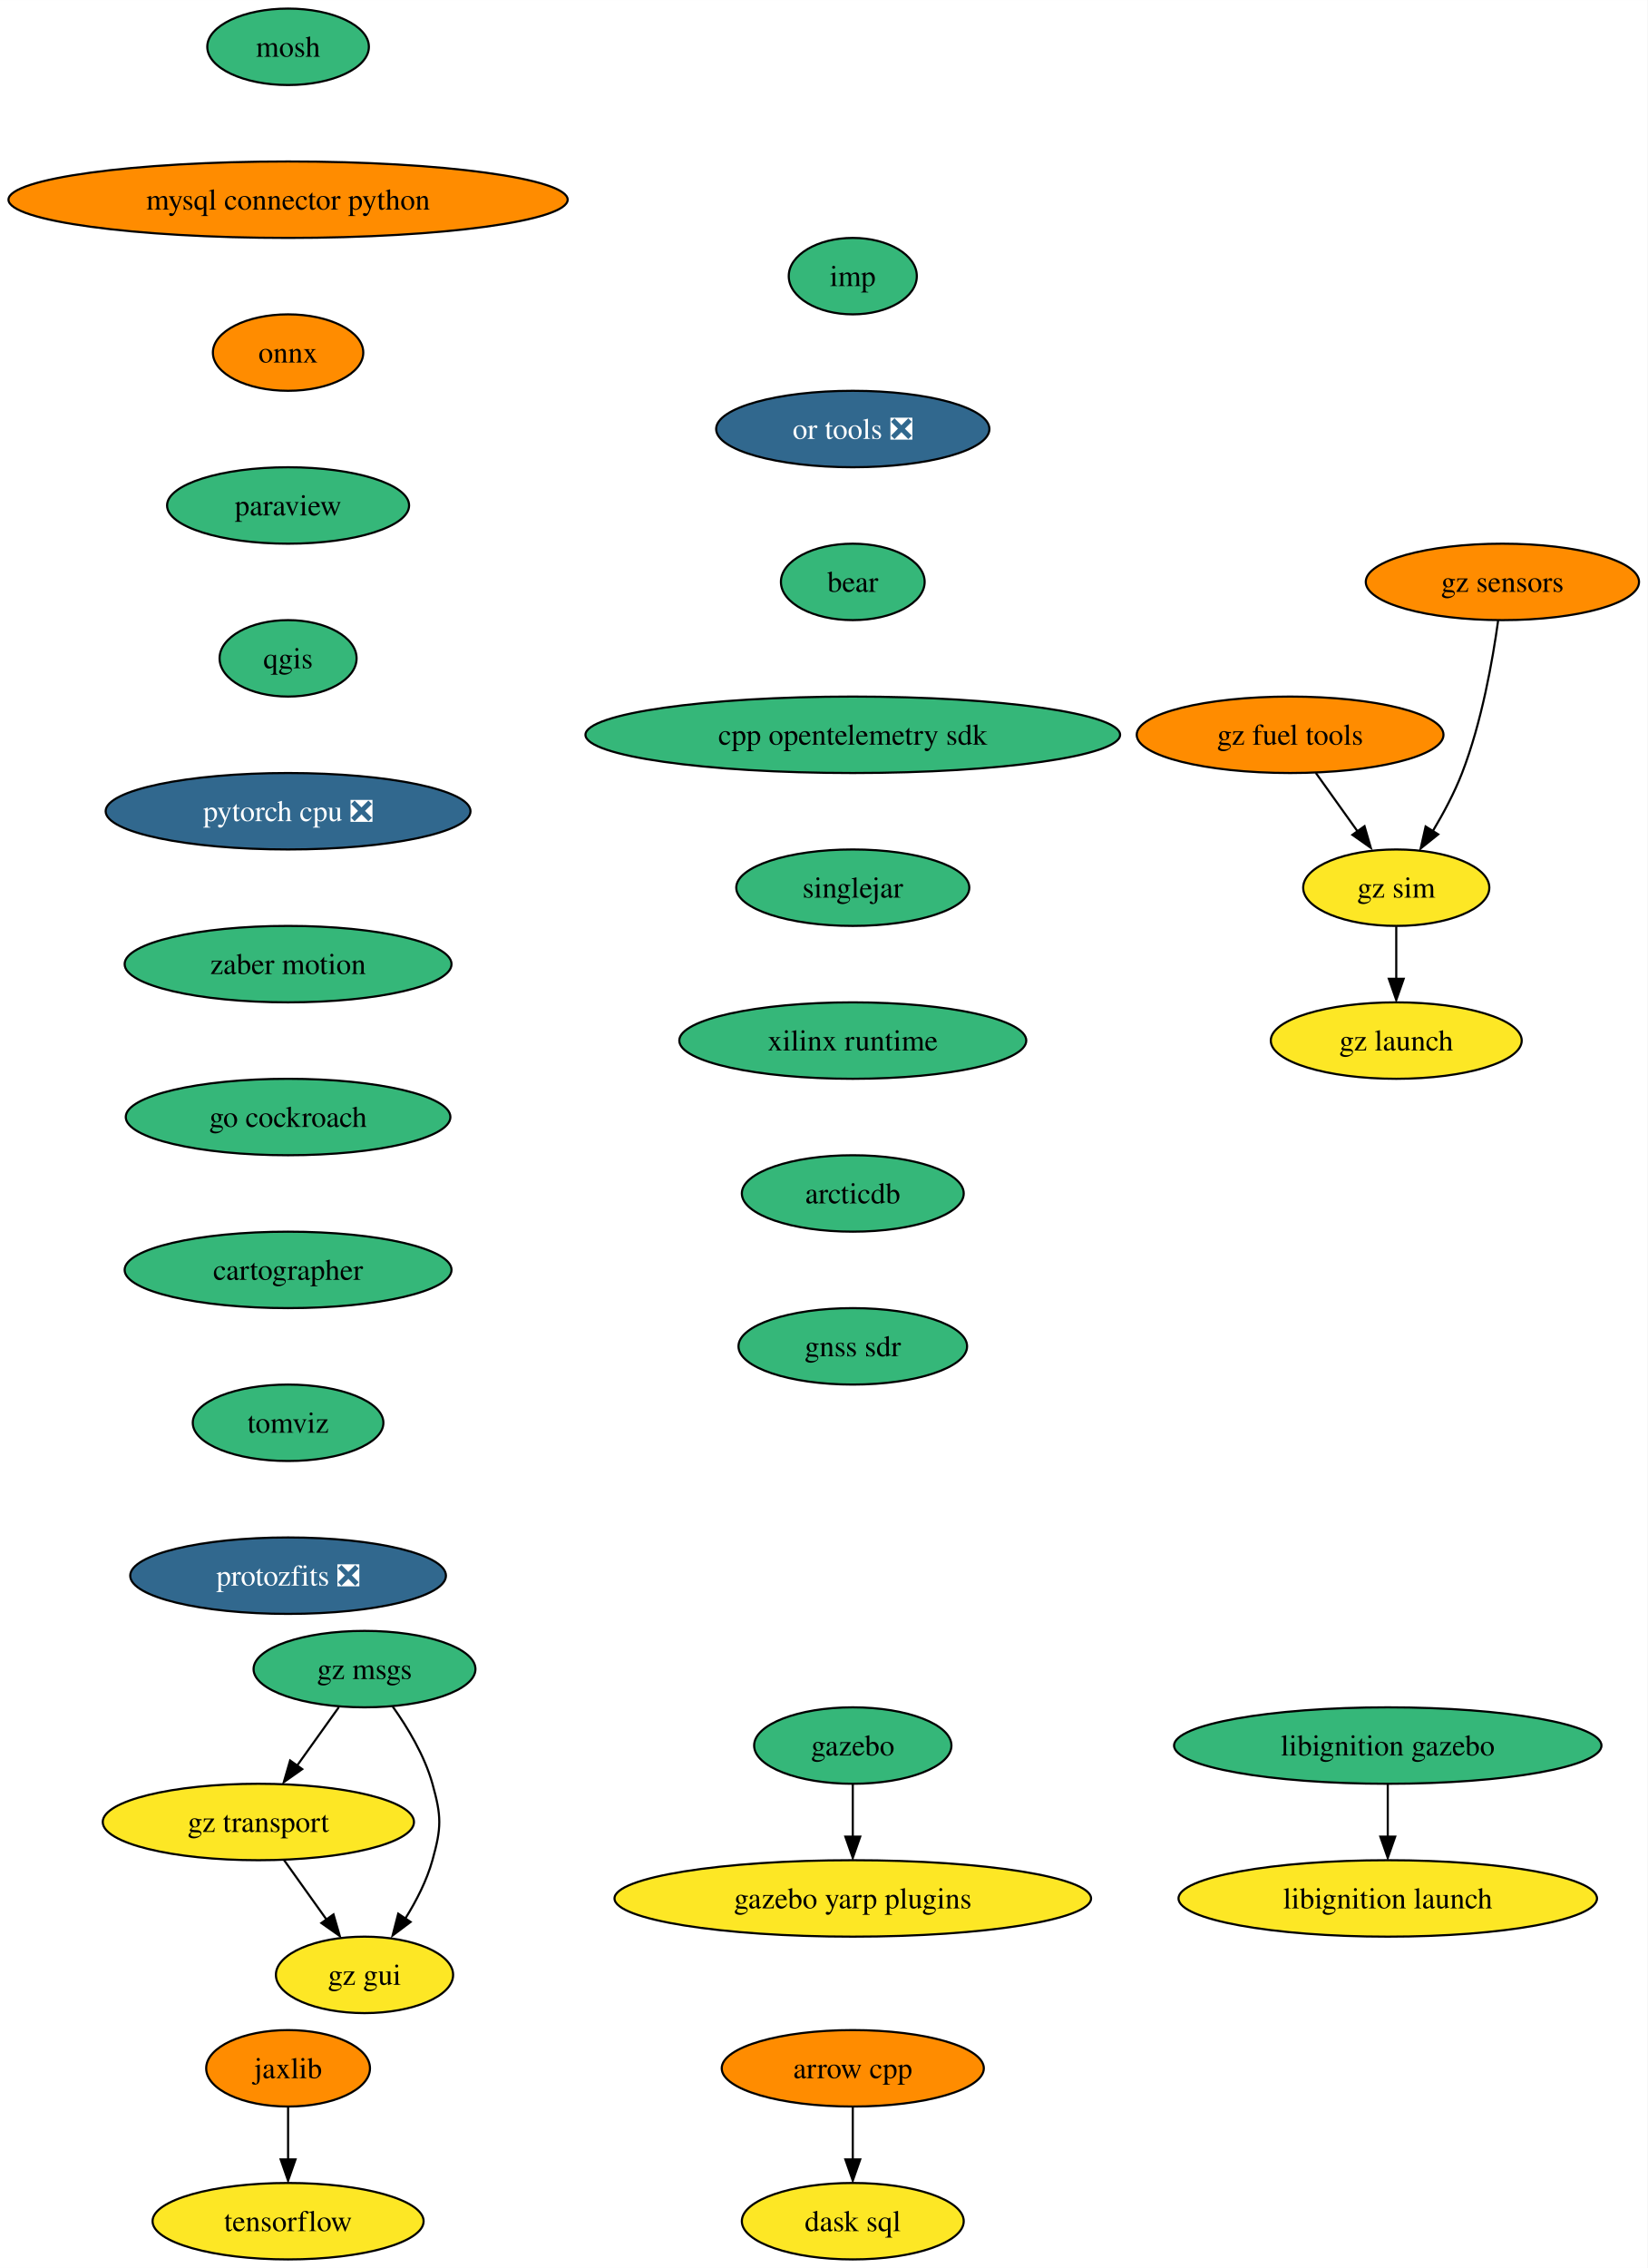
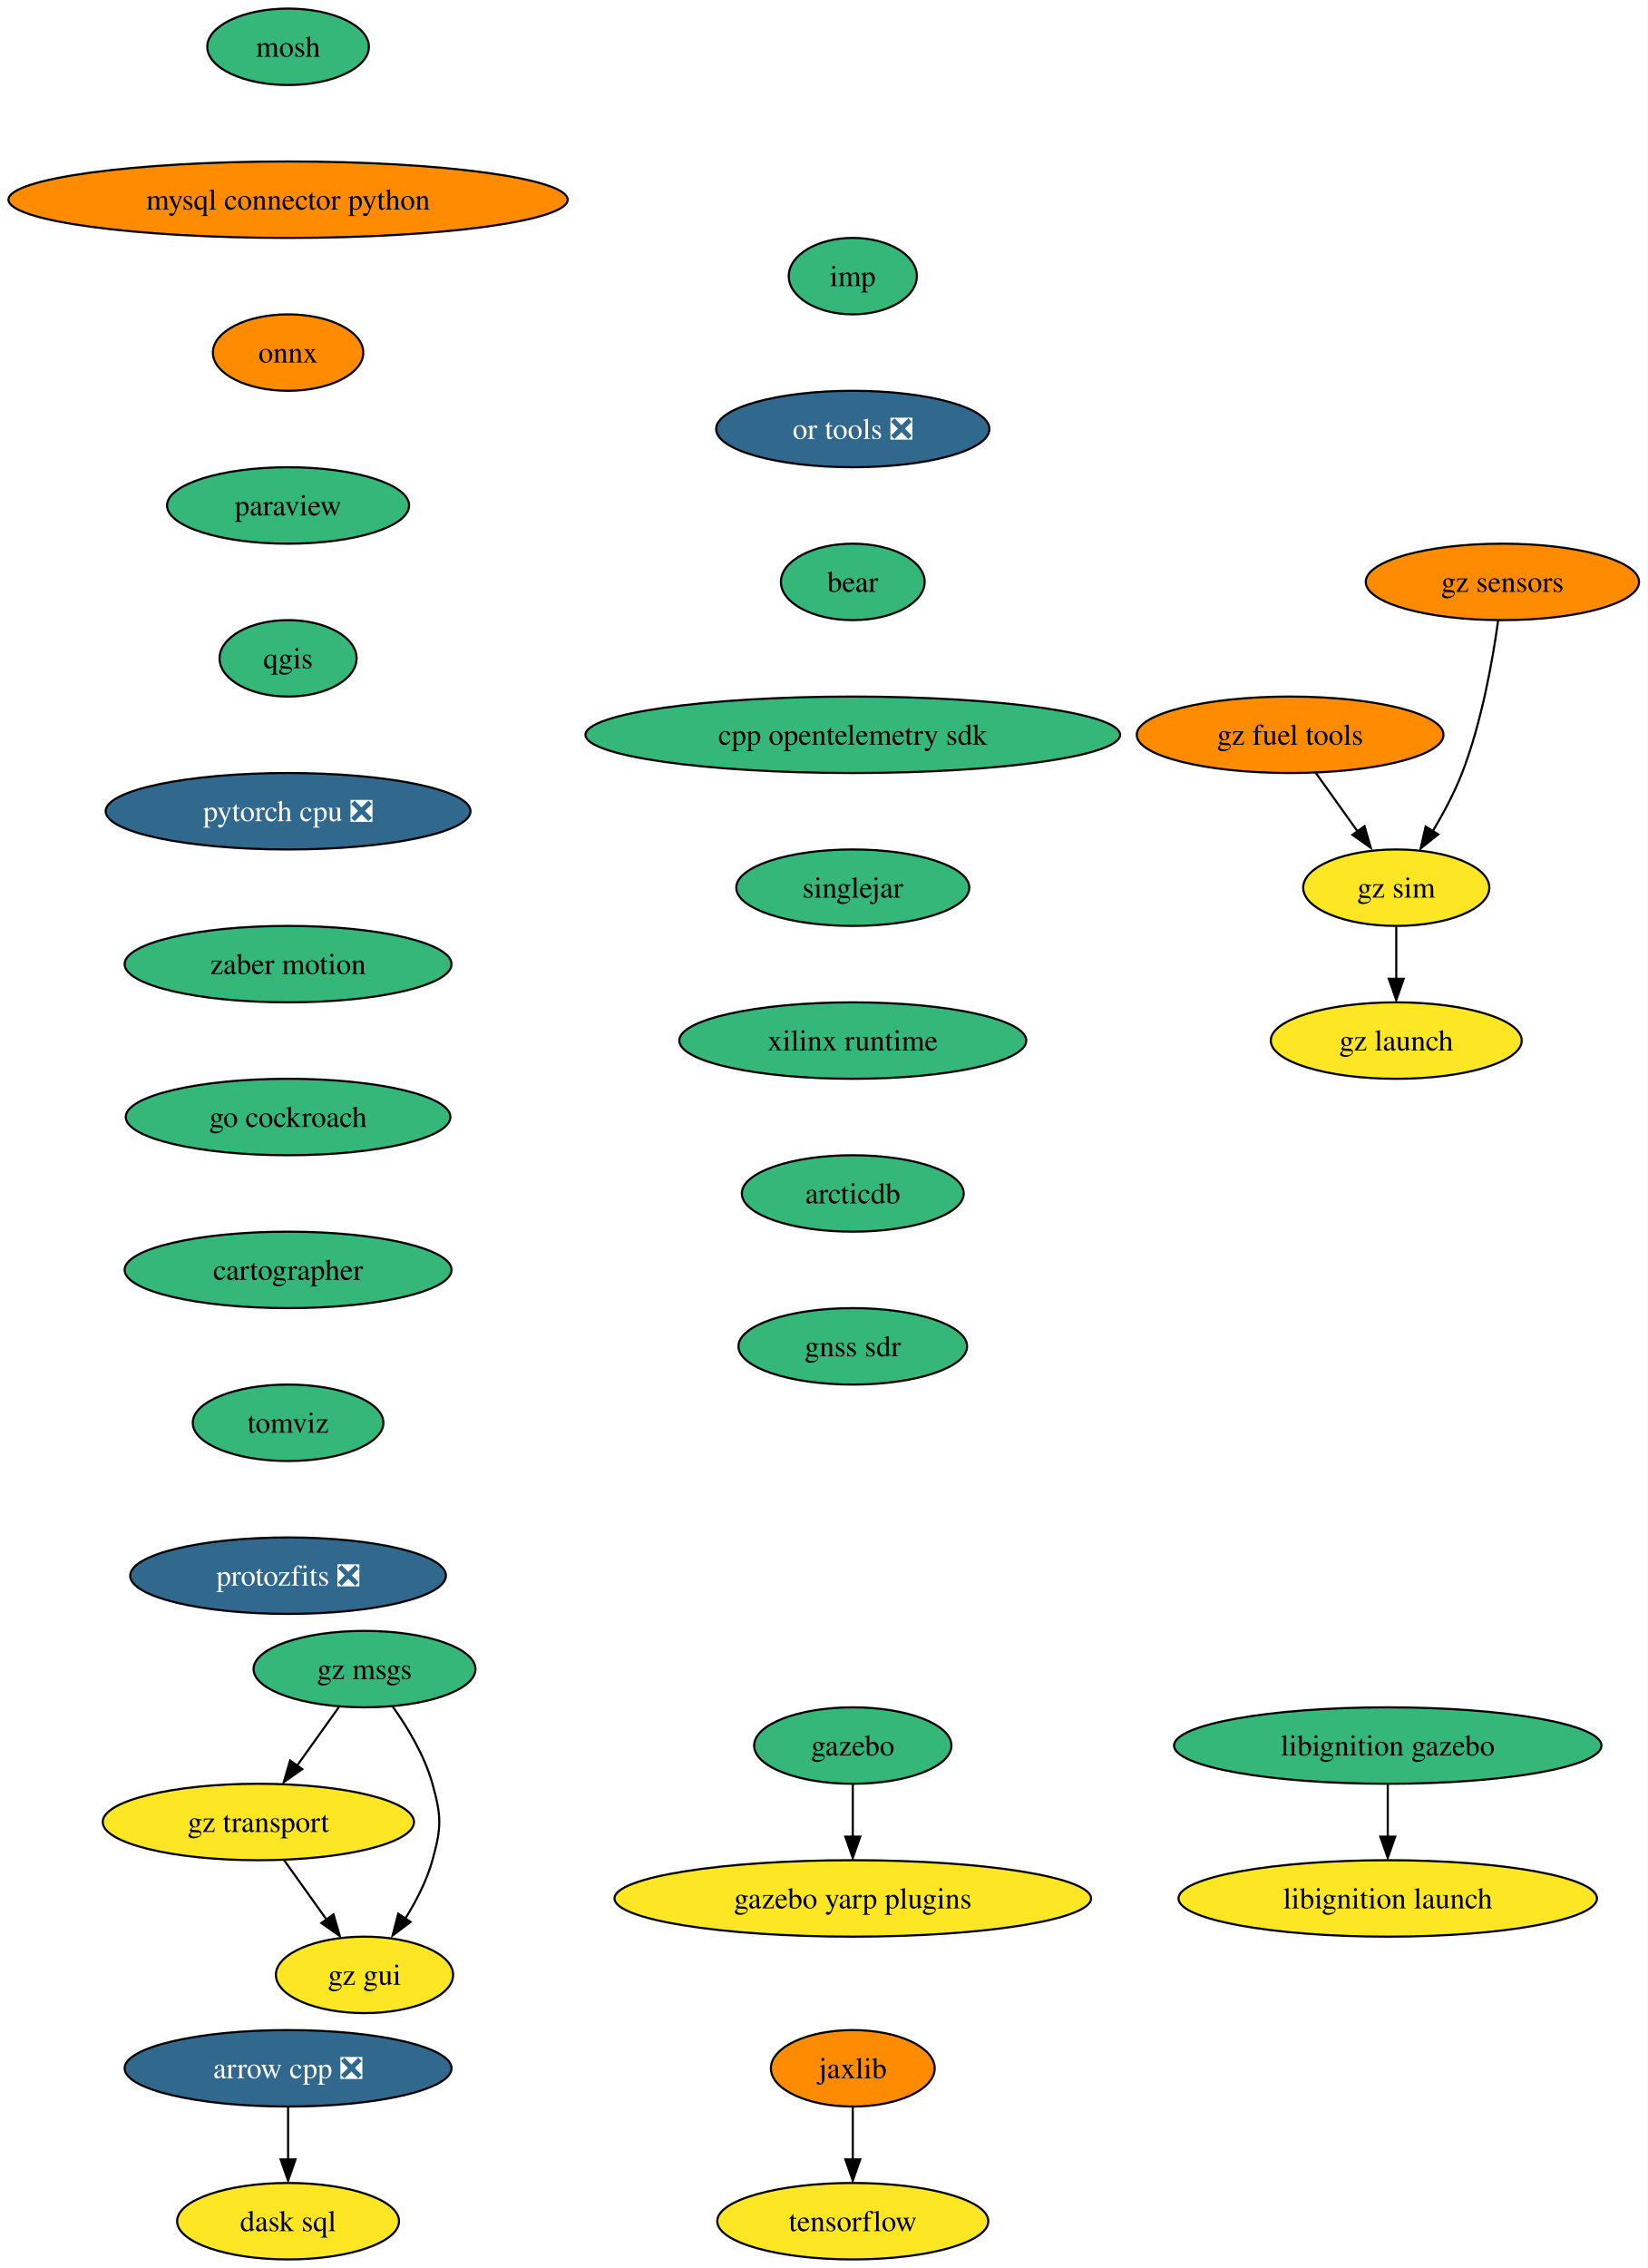
<svg xmlns="http://www.w3.org/2000/svg" xmlns:xlink="http://www.w3.org/1999/xlink" width="776pt" height="1068pt" viewBox="0.00 0.00 776.06 1068.00">
  <g id="graph0" class="graph" transform="scale(1 1) rotate(0) translate(4 1064)">
    <polygon fill="white" stroke="none" points="-4,4 -4,-1064 772.06,-1064 772.06,4 -4,4" />
    <g id="node1" class="node">
      <g id="a_node1">
-         <a xlink:href="https://github.com/conda-forge/arrow-cpp-feedstock" xlink:title="arrow cpp">
-           <ellipse fill="#ff8c00" stroke="black" cx="397.7" cy="-90" rx="61.73" ry="18" />
-           <text text-anchor="middle" x="397.7" y="-85.33" font-family="Times,serif" font-size="14.00">arrow cpp</text>
+         <a xlink:href="https://github.com/conda-forge/arrow-cpp-feedstock/pull/1193" xlink:title="arrow cpp ❎">
+           <ellipse fill="#31688e" stroke="black" cx="131.7" cy="-90" rx="76.99" ry="18" />
+           <text text-anchor="middle" x="131.7" y="-85.33" font-family="Times,serif" font-size="14.00" fill="white">arrow cpp ❎</text>
        </a>
      </g>
    </g>
    <g id="node2" class="node">
      <g id="a_node2">
        <a xlink:href="https://github.com/conda-forge/dask-sql-feedstock" xlink:title="dask sql">
-           <ellipse fill="#fde725" stroke="black" cx="397.7" cy="-18" rx="52.26" ry="18" />
-           <text text-anchor="middle" x="397.7" y="-13.32" font-family="Times,serif" font-size="14.00">dask sql</text>
+           <ellipse fill="#fde725" stroke="black" cx="131.7" cy="-18" rx="52.26" ry="18" />
+           <text text-anchor="middle" x="131.7" y="-13.32" font-family="Times,serif" font-size="14.00">dask sql</text>
        </a>
      </g>
    </g>
    <g id="edge1" class="edge">
-       <path fill="none" stroke="black" d="M397.7,-71.7C397.7,-64.24 397.7,-55.32 397.7,-46.97" />
-       <polygon fill="black" stroke="black" points="401.2,-47.1 397.7,-37.1 394.2,-47.1 401.2,-47.1" />
+       <path fill="none" stroke="black" d="M131.7,-71.7C131.7,-64.24 131.7,-55.32 131.7,-46.97" />
+       <polygon fill="black" stroke="black" points="135.2,-47.1 131.7,-37.1 128.2,-47.1 135.2,-47.1" />
    </g>
    <g id="node3" class="node">
      <g id="a_node3">
        <a xlink:href="https://github.com/conda-forge/mosh-feedstock" xlink:title="mosh">
          <ellipse fill="#35b779" stroke="black" cx="131.7" cy="-1042" rx="38.06" ry="18" />
          <text text-anchor="middle" x="131.7" y="-1037.33" font-family="Times,serif" font-size="14.00">mosh</text>
        </a>
      </g>
    </g>
    <g id="node4" class="node">
      <g id="a_node4">
        <a xlink:href="https://github.com/conda-forge/mysql-connector-python-feedstock" xlink:title="mysql connector python">
          <ellipse fill="#ff8c00" stroke="black" cx="131.7" cy="-970" rx="131.7" ry="18" />
          <text text-anchor="middle" x="131.7" y="-965.33" font-family="Times,serif" font-size="14.00">mysql connector python</text>
        </a>
      </g>
    </g>
    <g id="node5" class="node">
      <g id="a_node5">
        <a xlink:href="https://github.com/conda-forge/onnx-feedstock" xlink:title="onnx">
          <ellipse fill="#ff8c00" stroke="black" cx="131.7" cy="-898" rx="35.42" ry="18" />
          <text text-anchor="middle" x="131.7" y="-893.33" font-family="Times,serif" font-size="14.00">onnx</text>
        </a>
      </g>
    </g>
    <g id="node6" class="node">
      <g id="a_node6">
        <a xlink:href="https://github.com/conda-forge/paraview-feedstock" xlink:title="paraview">
          <ellipse fill="#35b779" stroke="black" cx="131.7" cy="-826" rx="57" ry="18" />
          <text text-anchor="middle" x="131.7" y="-821.33" font-family="Times,serif" font-size="14.00">paraview</text>
        </a>
      </g>
    </g>
    <g id="node7" class="node">
      <g id="a_node7">
        <a xlink:href="https://github.com/conda-forge/qgis-feedstock" xlink:title="qgis">
          <ellipse fill="#35b779" stroke="black" cx="131.7" cy="-754" rx="32.27" ry="18" />
          <text text-anchor="middle" x="131.7" y="-749.33" font-family="Times,serif" font-size="14.00">qgis</text>
        </a>
      </g>
    </g>
    <g id="node8" class="node">
      <g id="a_node8">
        <a xlink:href="https://github.com/conda-forge/pytorch-cpu-feedstock/pull/189" xlink:title="pytorch cpu ❎">
          <ellipse fill="#31688e" stroke="black" cx="131.7" cy="-682" rx="85.93" ry="18" />
          <text text-anchor="middle" x="131.7" y="-677.33" font-family="Times,serif" font-size="14.00" fill="white">pytorch cpu ❎</text>
        </a>
      </g>
    </g>
    <g id="node10" class="node">
      <g id="a_node10">
        <a xlink:href="https://github.com/conda-forge/zaber-motion-feedstock" xlink:title="zaber motion">
          <ellipse fill="#35b779" stroke="black" cx="131.7" cy="-610" rx="76.99" ry="18" />
          <text text-anchor="middle" x="131.7" y="-605.33" font-family="Times,serif" font-size="14.00">zaber motion</text>
        </a>
      </g>
    </g>
    <g id="node9" class="node">
      <g id="a_node9">
        <a xlink:href="https://github.com/conda-forge/tensorflow-feedstock" xlink:title="tensorflow">
-           <ellipse fill="#fde725" stroke="black" cx="131.7" cy="-18" rx="63.84" ry="18" />
-           <text text-anchor="middle" x="131.7" y="-13.32" font-family="Times,serif" font-size="14.00">tensorflow</text>
+           <ellipse fill="#fde725" stroke="black" cx="397.7" cy="-18" rx="63.84" ry="18" />
+           <text text-anchor="middle" x="397.7" y="-13.32" font-family="Times,serif" font-size="14.00">tensorflow</text>
        </a>
      </g>
    </g>
    <g id="node14" class="node">
      <g id="a_node14">
        <a xlink:href="https://github.com/conda-forge/go-cockroach-feedstock" xlink:title="go cockroach">
          <ellipse fill="#35b779" stroke="black" cx="131.7" cy="-538" rx="76.46" ry="18" />
          <text text-anchor="middle" x="131.7" y="-533.33" font-family="Times,serif" font-size="14.00">go cockroach</text>
        </a>
      </g>
    </g>
    <g id="node11" class="node">
      <g id="a_node11">
        <a xlink:href="https://github.com/conda-forge/jaxlib-feedstock" xlink:title="jaxlib">
-           <ellipse fill="#ff8c00" stroke="black" cx="131.7" cy="-90" rx="38.58" ry="18" />
-           <text text-anchor="middle" x="131.7" y="-85.33" font-family="Times,serif" font-size="14.00">jaxlib</text>
+           <ellipse fill="#ff8c00" stroke="black" cx="397.7" cy="-90" rx="38.58" ry="18" />
+           <text text-anchor="middle" x="397.7" y="-85.33" font-family="Times,serif" font-size="14.00">jaxlib</text>
        </a>
      </g>
    </g>
    <g id="edge8" class="edge">
-       <path fill="none" stroke="black" d="M131.7,-71.7C131.7,-64.24 131.7,-55.32 131.7,-46.97" />
-       <polygon fill="black" stroke="black" points="135.2,-47.1 131.7,-37.1 128.2,-47.1 135.2,-47.1" />
+       <path fill="none" stroke="black" d="M397.7,-71.7C397.7,-64.24 397.7,-55.32 397.7,-46.97" />
+       <polygon fill="black" stroke="black" points="401.2,-47.1 397.7,-37.1 394.2,-47.1 401.2,-47.1" />
    </g>
    <g id="node12" class="node">
      <g id="a_node12">
        <a xlink:href="https://github.com/conda-forge/gazebo-feedstock" xlink:title="gazebo">
          <ellipse fill="#35b779" stroke="black" cx="397.7" cy="-242" rx="46.47" ry="18" />
          <text text-anchor="middle" x="397.7" y="-237.32" font-family="Times,serif" font-size="14.00">gazebo</text>
        </a>
      </g>
    </g>
    <g id="node13" class="node">
      <g id="a_node13">
        <a xlink:href="https://github.com/conda-forge/gazebo-yarp-plugins-feedstock" xlink:title="gazebo yarp plugins">
          <ellipse fill="#fde725" stroke="black" cx="397.7" cy="-170" rx="112.24" ry="18" />
          <text text-anchor="middle" x="397.7" y="-165.32" font-family="Times,serif" font-size="14.00">gazebo yarp plugins</text>
        </a>
      </g>
    </g>
    <g id="edge9" class="edge">
      <path fill="none" stroke="black" d="M397.7,-223.7C397.7,-216.24 397.7,-207.32 397.7,-198.97" />
      <polygon fill="black" stroke="black" points="401.2,-199.1 397.7,-189.1 394.2,-199.1 401.2,-199.1" />
    </g>
    <g id="node15" class="node">
      <g id="a_node15">
        <a xlink:href="https://github.com/conda-forge/cartographer-feedstock" xlink:title="cartographer">
          <ellipse fill="#35b779" stroke="black" cx="131.7" cy="-466" rx="76.99" ry="18" />
          <text text-anchor="middle" x="131.7" y="-461.32" font-family="Times,serif" font-size="14.00">cartographer</text>
        </a>
      </g>
    </g>
    <g id="node16" class="node">
      <g id="a_node16">
        <a xlink:href="https://github.com/conda-forge/tomviz-feedstock" xlink:title="tomviz">
          <ellipse fill="#35b779" stroke="black" cx="131.7" cy="-394" rx="44.9" ry="18" />
          <text text-anchor="middle" x="131.7" y="-389.32" font-family="Times,serif" font-size="14.00">tomviz</text>
        </a>
      </g>
    </g>
    <g id="node17" class="node">
      <g id="a_node17">
        <a xlink:href="https://github.com/conda-forge/protozfits-feedstock/pull/27" xlink:title="protozfits ❎">
          <ellipse fill="#31688e" stroke="black" cx="131.7" cy="-322" rx="74.36" ry="18" />
          <text text-anchor="middle" x="131.7" y="-317.32" font-family="Times,serif" font-size="14.00" fill="white">protozfits ❎</text>
        </a>
      </g>
    </g>
    <g id="node18" class="node">
      <g id="a_node18">
        <a xlink:href="https://github.com/conda-forge/libignition-gazebo-feedstock" xlink:title="libignition gazebo">
          <ellipse fill="#35b779" stroke="black" cx="649.7" cy="-242" rx="100.66" ry="18" />
          <text text-anchor="middle" x="649.7" y="-237.32" font-family="Times,serif" font-size="14.00">libignition gazebo</text>
        </a>
      </g>
    </g>
    <g id="node19" class="node">
      <g id="a_node19">
        <a xlink:href="https://github.com/conda-forge/libignition-launch-feedstock" xlink:title="libignition launch">
          <ellipse fill="#fde725" stroke="black" cx="649.7" cy="-170" rx="98.56" ry="18" />
          <text text-anchor="middle" x="649.7" y="-165.32" font-family="Times,serif" font-size="14.00">libignition launch</text>
        </a>
      </g>
    </g>
    <g id="edge14" class="edge">
      <path fill="none" stroke="black" d="M649.7,-223.7C649.7,-216.24 649.7,-207.32 649.7,-198.97" />
      <polygon fill="black" stroke="black" points="653.2,-199.1 649.7,-189.1 646.2,-199.1 653.2,-199.1" />
    </g>
    <g id="node20" class="node">
      <g id="a_node20">
        <a xlink:href="https://github.com/conda-forge/imp-feedstock" xlink:title="imp">
          <ellipse fill="#35b779" stroke="black" cx="397.7" cy="-934" rx="30.16" ry="18" />
          <text text-anchor="middle" x="397.7" y="-929.33" font-family="Times,serif" font-size="14.00">imp</text>
        </a>
      </g>
    </g>
    <g id="node21" class="node">
      <g id="a_node21">
        <a xlink:href="https://github.com/conda-forge/or-tools-feedstock/pull/49" xlink:title="or tools ❎">
          <ellipse fill="#31688e" stroke="black" cx="397.7" cy="-862" rx="64.36" ry="18" />
          <text text-anchor="middle" x="397.7" y="-857.33" font-family="Times,serif" font-size="14.00" fill="white">or tools ❎</text>
        </a>
      </g>
    </g>
    <g id="node22" class="node">
      <g id="a_node22">
        <a xlink:href="https://github.com/conda-forge/bear-feedstock" xlink:title="bear">
          <ellipse fill="#35b779" stroke="black" cx="397.7" cy="-790" rx="33.85" ry="18" />
          <text text-anchor="middle" x="397.7" y="-785.33" font-family="Times,serif" font-size="14.00">bear</text>
        </a>
      </g>
    </g>
    <g id="node23" class="node">
      <g id="a_node23">
        <a xlink:href="https://github.com/conda-forge/cpp-opentelemetry-sdk-feedstock" xlink:title="cpp opentelemetry sdk">
          <ellipse fill="#35b779" stroke="black" cx="397.7" cy="-718" rx="125.92" ry="18" />
          <text text-anchor="middle" x="397.7" y="-713.33" font-family="Times,serif" font-size="14.00">cpp opentelemetry sdk</text>
        </a>
      </g>
    </g>
    <g id="node24" class="node">
      <g id="a_node24">
        <a xlink:href="https://github.com/conda-forge/singlejar-feedstock" xlink:title="singlejar">
          <ellipse fill="#35b779" stroke="black" cx="397.7" cy="-646" rx="54.89" ry="18" />
          <text text-anchor="middle" x="397.7" y="-641.33" font-family="Times,serif" font-size="14.00">singlejar</text>
        </a>
      </g>
    </g>
    <g id="node25" class="node">
      <g id="a_node25">
        <a xlink:href="https://github.com/conda-forge/xilinx-runtime-feedstock" xlink:title="xilinx runtime">
          <ellipse fill="#35b779" stroke="black" cx="397.7" cy="-574" rx="81.72" ry="18" />
          <text text-anchor="middle" x="397.7" y="-569.33" font-family="Times,serif" font-size="14.00">xilinx runtime</text>
        </a>
      </g>
    </g>
    <g id="node26" class="node">
      <g id="a_node26">
        <a xlink:href="https://github.com/conda-forge/arcticdb-feedstock" xlink:title="arcticdb">
          <ellipse fill="#35b779" stroke="black" cx="397.7" cy="-502" rx="52.26" ry="18" />
          <text text-anchor="middle" x="397.7" y="-497.32" font-family="Times,serif" font-size="14.00">arcticdb</text>
        </a>
      </g>
    </g>
    <g id="node34" class="node">
      <g id="a_node34">
        <a xlink:href="https://github.com/conda-forge/gnss-sdr-feedstock" xlink:title="gnss sdr">
          <ellipse fill="#35b779" stroke="black" cx="397.7" cy="-430" rx="53.84" ry="18" />
          <text text-anchor="middle" x="397.7" y="-425.32" font-family="Times,serif" font-size="14.00">gnss sdr</text>
        </a>
      </g>
    </g>
    <g id="node27" class="node">
      <g id="a_node27">
        <a xlink:href="https://github.com/conda-forge/gz-msgs-feedstock" xlink:title="gz msgs">
          <ellipse fill="#35b779" stroke="black" cx="167.7" cy="-278" rx="52.26" ry="18" />
          <text text-anchor="middle" x="167.7" y="-273.32" font-family="Times,serif" font-size="14.00">gz msgs</text>
        </a>
      </g>
    </g>
    <g id="node28" class="node">
      <g id="a_node28">
        <a xlink:href="https://github.com/conda-forge/gz-transport-feedstock" xlink:title="gz transport">
          <ellipse fill="#fde725" stroke="black" cx="117.7" cy="-206" rx="73.3" ry="18" />
          <text text-anchor="middle" x="117.7" y="-201.33" font-family="Times,serif" font-size="14.00">gz transport</text>
        </a>
      </g>
    </g>
    <g id="edge21" class="edge">
      <path fill="none" stroke="black" d="M155.6,-260.05C149.7,-251.8 142.49,-241.7 135.94,-232.54" />
      <polygon fill="black" stroke="black" points="138.36,-230.89 129.69,-224.79 132.66,-234.96 138.36,-230.89" />
    </g>
    <g id="node29" class="node">
      <g id="a_node29">
        <a xlink:href="https://github.com/conda-forge/gz-gui-feedstock" xlink:title="gz gui">
          <ellipse fill="#fde725" stroke="black" cx="167.7" cy="-134" rx="41.74" ry="18" />
          <text text-anchor="middle" x="167.7" y="-129.32" font-family="Times,serif" font-size="14.00">gz gui</text>
        </a>
      </g>
    </g>
    <g id="edge22" class="edge">
      <path fill="none" stroke="black" d="M180.93,-260.44C188.01,-250.5 196.01,-237.25 199.7,-224 204,-208.59 204,-203.41 199.7,-188 197.05,-178.47 192.17,-168.95 187.01,-160.66" />
      <polygon fill="black" stroke="black" points="189.4,-158.93 180.93,-152.56 183.58,-162.82 189.4,-158.93" />
    </g>
    <g id="edge23" class="edge">
      <path fill="none" stroke="black" d="M129.81,-188.05C135.79,-179.68 143.13,-169.4 149.75,-160.13" />
      <polygon fill="black" stroke="black" points="153.09,-162.48 156.05,-152.31 147.39,-158.41 153.09,-162.48" />
    </g>
    <g id="node30" class="node">
      <g id="a_node30">
        <a xlink:href="https://github.com/conda-forge/gz-fuel-tools-feedstock" xlink:title="gz fuel tools">
          <ellipse fill="#ff8c00" stroke="black" cx="603.7" cy="-718" rx="72.25" ry="18" />
          <text text-anchor="middle" x="603.7" y="-713.33" font-family="Times,serif" font-size="14.00">gz fuel tools</text>
        </a>
      </g>
    </g>
    <g id="node31" class="node">
      <g id="a_node31">
        <a xlink:href="https://github.com/conda-forge/gz-sim-feedstock" xlink:title="gz sim">
          <ellipse fill="#fde725" stroke="black" cx="653.7" cy="-646" rx="43.84" ry="18" />
          <text text-anchor="middle" x="653.7" y="-641.33" font-family="Times,serif" font-size="14.00">gz sim</text>
        </a>
      </g>
    </g>
    <g id="edge24" class="edge">
      <path fill="none" stroke="black" d="M615.81,-700.05C621.7,-691.8 628.92,-681.7 635.46,-672.54" />
      <polygon fill="black" stroke="black" points="638.75,-674.96 641.71,-664.79 633.05,-670.89 638.75,-674.96" />
    </g>
    <g id="node32" class="node">
      <g id="a_node32">
        <a xlink:href="https://github.com/conda-forge/gz-launch-feedstock" xlink:title="gz launch">
          <ellipse fill="#fde725" stroke="black" cx="653.7" cy="-574" rx="59.1" ry="18" />
          <text text-anchor="middle" x="653.7" y="-569.33" font-family="Times,serif" font-size="14.00">gz launch</text>
        </a>
      </g>
    </g>
    <g id="edge25" class="edge">
      <path fill="none" stroke="black" d="M653.7,-627.7C653.7,-620.24 653.7,-611.32 653.7,-602.97" />
      <polygon fill="black" stroke="black" points="657.2,-603.1 653.7,-593.1 650.2,-603.1 657.2,-603.1" />
    </g>
    <g id="node33" class="node">
      <g id="a_node33">
        <a xlink:href="https://github.com/conda-forge/gz-sensors-feedstock" xlink:title="gz sensors">
          <ellipse fill="#ff8c00" stroke="black" cx="703.7" cy="-790" rx="64.36" ry="18" />
          <text text-anchor="middle" x="703.7" y="-785.33" font-family="Times,serif" font-size="14.00">gz sensors</text>
        </a>
      </g>
    </g>
    <g id="edge26" class="edge">
      <path fill="none" stroke="black" d="M701.69,-771.8C699.17,-753.53 694.01,-724.01 684.7,-700 681.1,-690.71 676,-681.14 670.97,-672.74" />
      <polygon fill="black" stroke="black" points="673.46,-671.12 665.2,-664.49 667.53,-674.82 673.46,-671.12" />
    </g>
  </g>
</svg>
